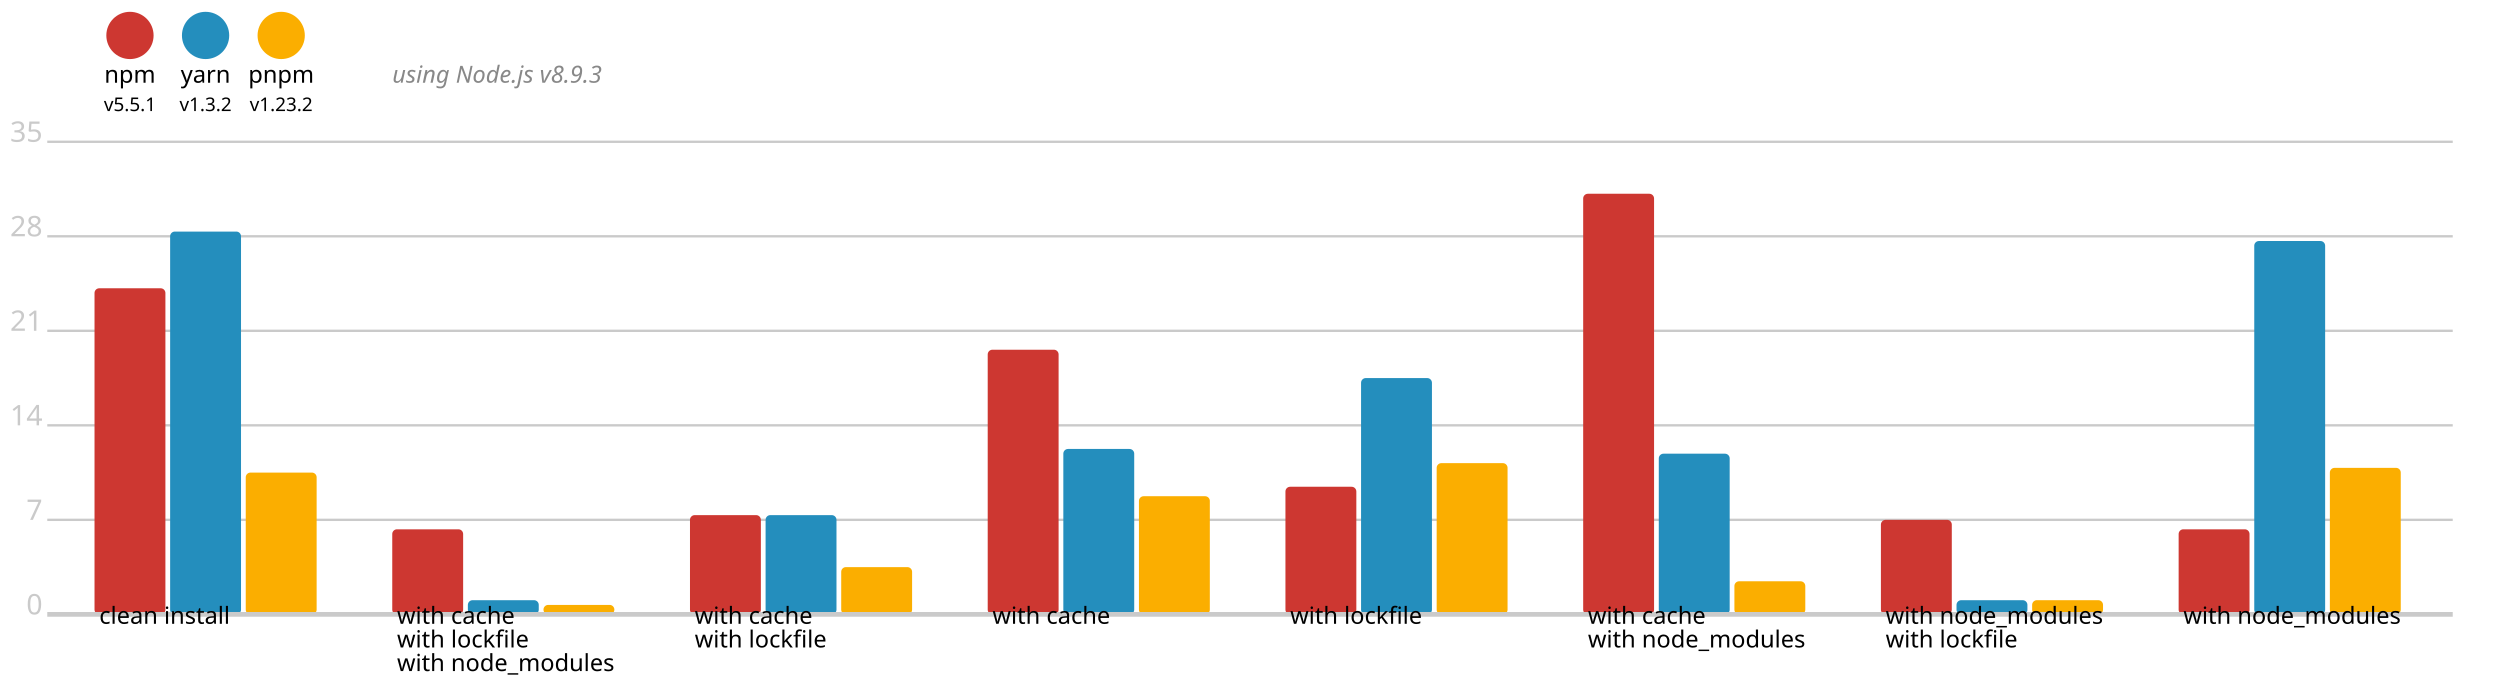
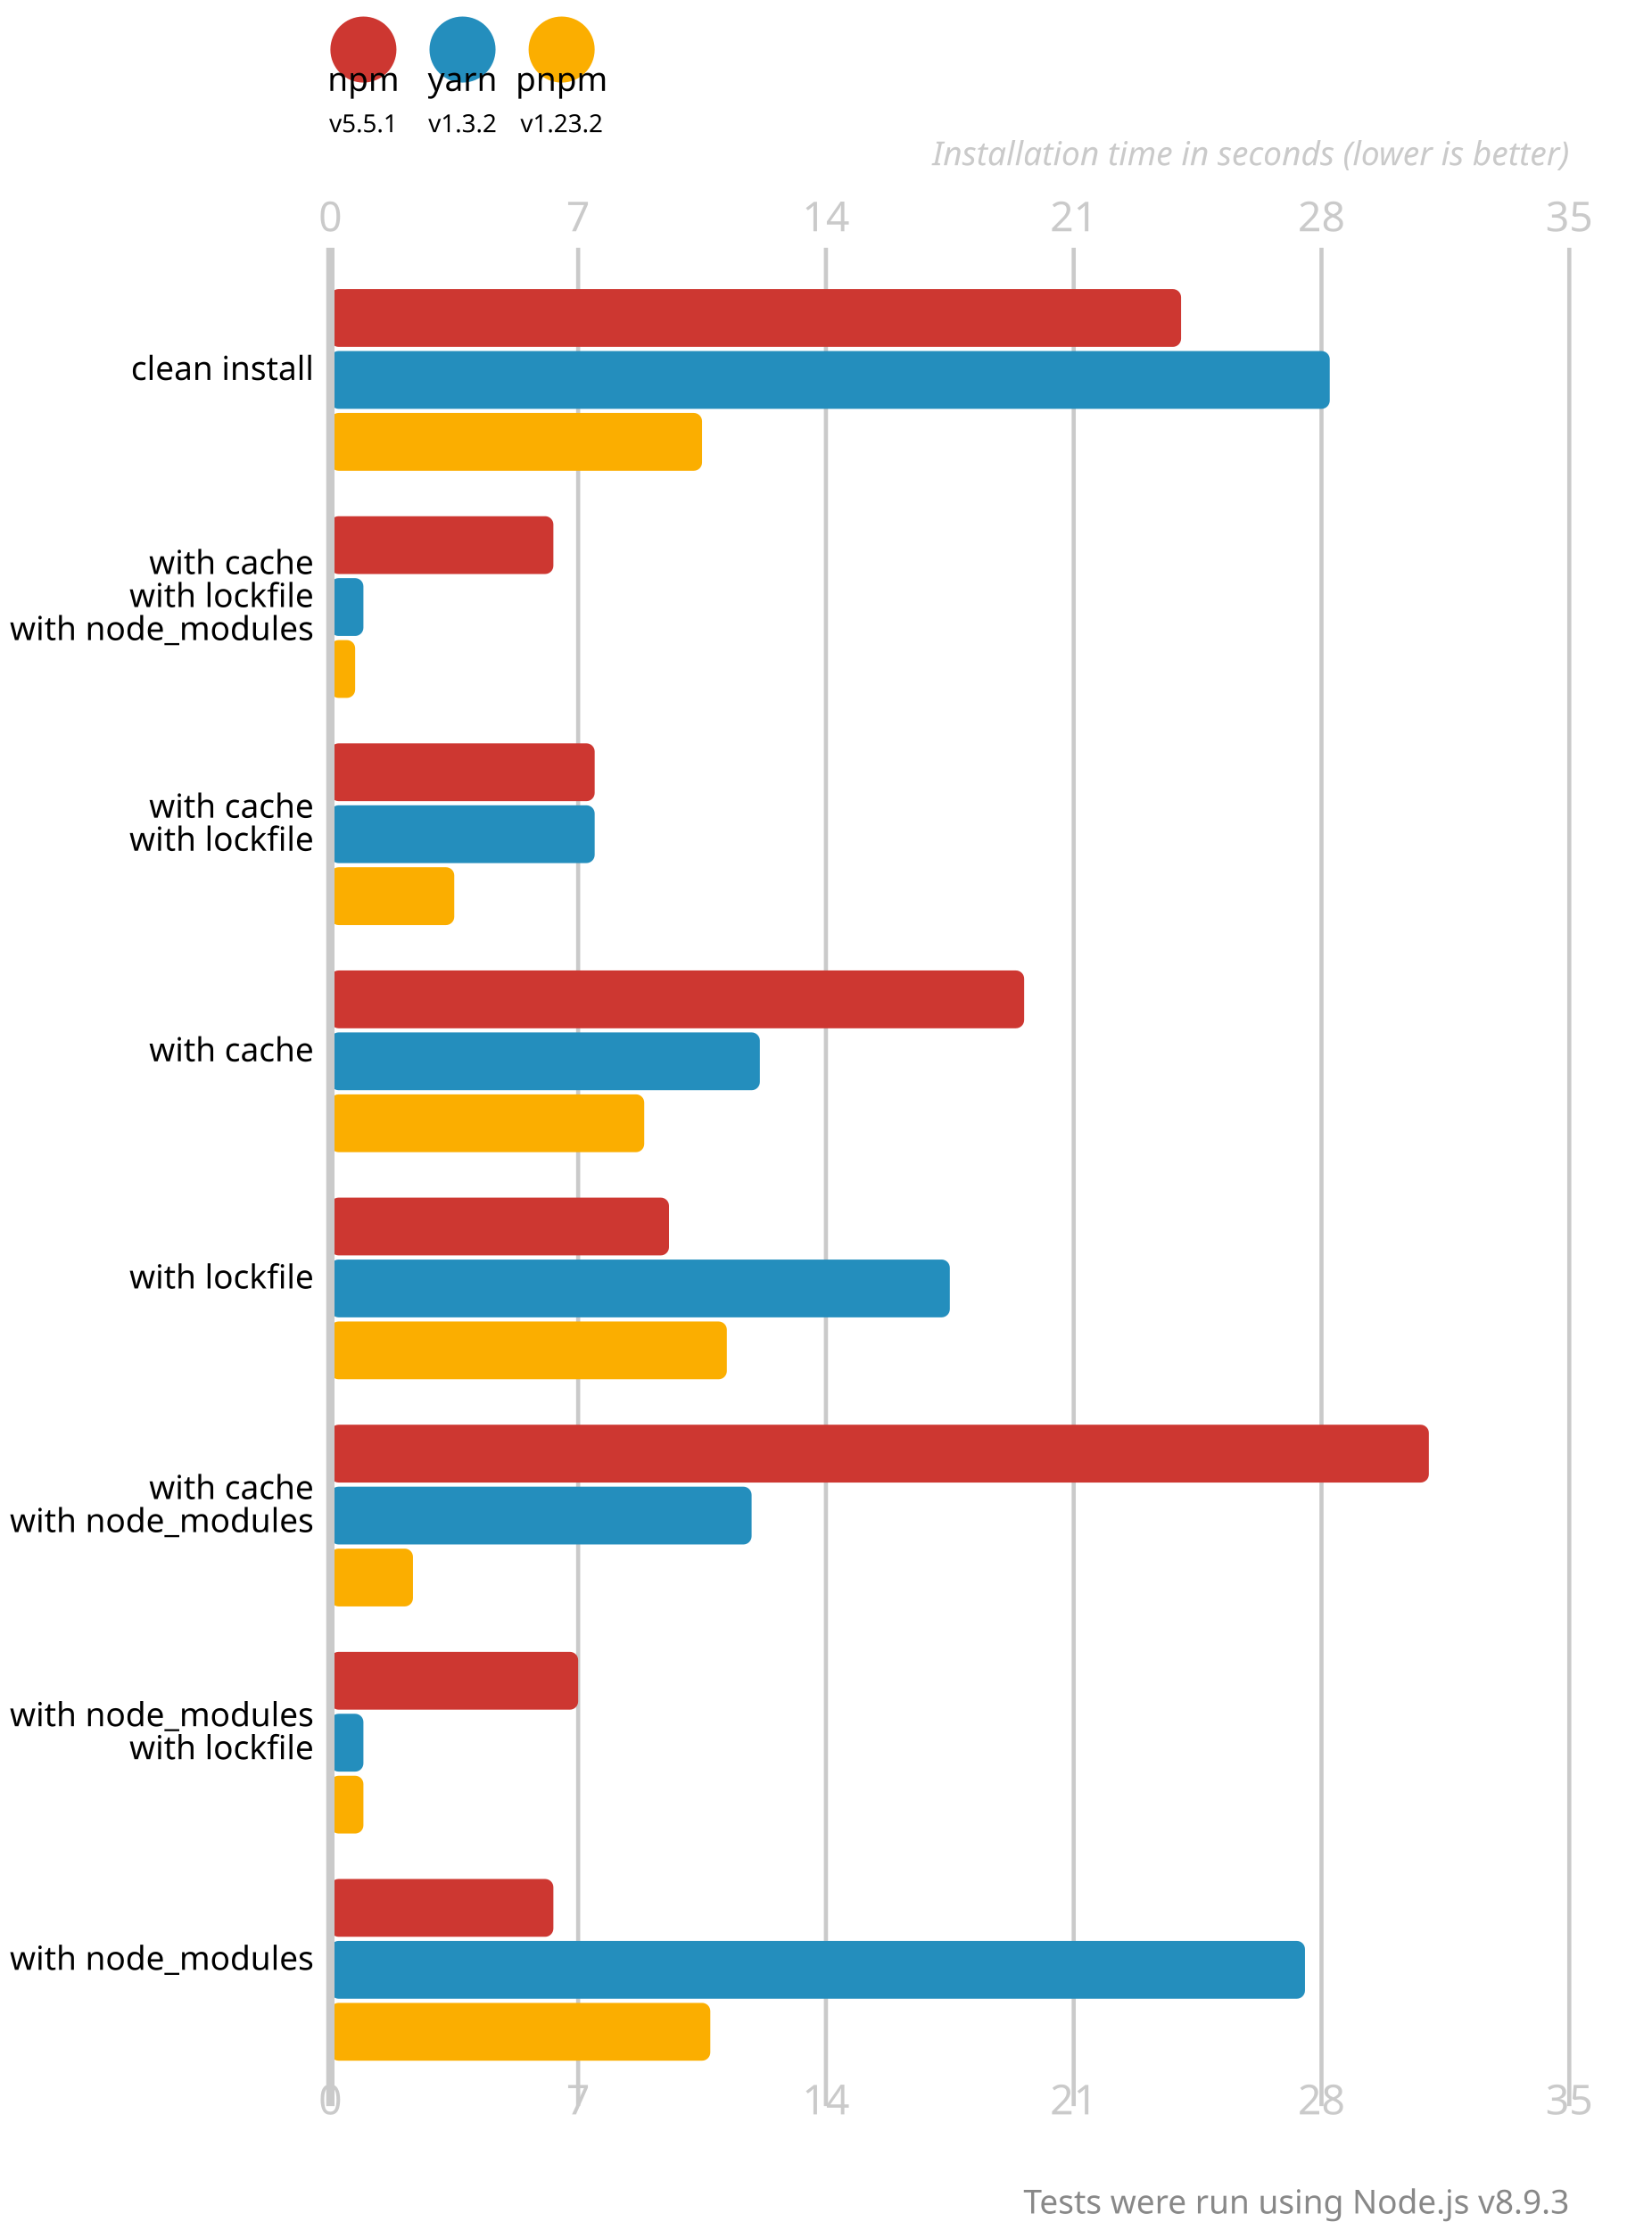
- <svg xmlns="http://www.w3.org/2000/svg" version="1.1" viewBox="0 0 529 148">
-   <circle cx="27.5" cy="7.5" r="5" fill="#cd3731" />
-   <text x="27.5" y="17.5" font-size="5" font-family="system-ui" alignment-baseline="middle" text-anchor="middle">npm</text>
-   <text x="27.5" y="23.5" font-size="4" font-family="system-ui" alignment-baseline="middle" text-anchor="middle">v5.5.1</text>
-   <circle cx="43.5" cy="7.5" r="5" fill="#248ebd" />
-   <text x="43.5" y="17.5" font-size="5" font-family="system-ui" alignment-baseline="middle" text-anchor="middle">yarn</text>
-   <text x="43.5" y="23.5" font-size="4" font-family="system-ui" alignment-baseline="middle" text-anchor="middle">v1.3.2</text>
-   <circle cx="59.5" cy="7.5" r="5" fill="#fbae00" />
-   <text x="59.5" y="17.5" font-size="5" font-family="system-ui" alignment-baseline="middle" text-anchor="middle">pnpm</text>
-   <text x="59.5" y="23.5" font-size="4" font-family="system-ui" alignment-baseline="middle" text-anchor="middle">v1.23.2</text>
-   <text x="83" y="17.5" font-size="5" font-family="system-ui" font-style="italic" alignment-baseline="middle" fill="#888">using Node.js v8.9.3</text>
-   <line x1="10" y1="30" x2="519" y2="30" stroke-width="0.5" stroke="#cacaca" />
-   <text x="9" y="30" fill="#cacaca" font-size="6" font-family="system-ui" alignment-baseline="middle" text-anchor="end">35</text>
-   <line x1="10" y1="50" x2="519" y2="50" stroke-width="0.5" stroke="#cacaca" />
-   <text x="9" y="50" fill="#cacaca" font-size="6" font-family="system-ui" alignment-baseline="middle" text-anchor="end">28</text>
-   <line x1="10" y1="70" x2="519" y2="70" stroke-width="0.5" stroke="#cacaca" />
-   <text x="9" y="70" fill="#cacaca" font-size="6" font-family="system-ui" alignment-baseline="middle" text-anchor="end">21</text>
-   <line x1="10" y1="90" x2="519" y2="90" stroke-width="0.5" stroke="#cacaca" />
-   <text x="9" y="90" fill="#cacaca" font-size="6" font-family="system-ui" alignment-baseline="middle" text-anchor="end">14</text>
-   <line x1="10" y1="110" x2="519" y2="110" stroke-width="0.5" stroke="#cacaca" />
-   <text x="9" y="110" fill="#cacaca" font-size="6" font-family="system-ui" alignment-baseline="middle" text-anchor="end">7</text>
-   <text x="9" y="130" fill="#cacaca" font-size="6" font-family="system-ui" alignment-baseline="middle" text-anchor="end">0</text>
-   <rect x="20" y="61" width="15" height="69" fill="#cd3731" rx="1" ry="1" />
-   <rect x="36" y="49" width="15" height="81" fill="#248ebd" rx="1" ry="1" />
-   <rect x="52" y="100" width="15" height="30" fill="#fbae00" rx="1" ry="1" />
-   <rect x="83" y="112" width="15" height="18" fill="#cd3731" rx="1" ry="1" />
-   <rect x="99" y="127" width="15" height="3" fill="#248ebd" rx="1" ry="1" />
-   <rect x="115" y="128" width="15" height="2" fill="#fbae00" rx="1" ry="1" />
-   <rect x="146" y="109" width="15" height="21" fill="#cd3731" rx="1" ry="1" />
-   <rect x="162" y="109" width="15" height="21" fill="#248ebd" rx="1" ry="1" />
-   <rect x="178" y="120" width="15" height="10" fill="#fbae00" rx="1" ry="1" />
-   <rect x="209" y="74" width="15" height="56" fill="#cd3731" rx="1" ry="1" />
-   <rect x="225" y="95" width="15" height="35" fill="#248ebd" rx="1" ry="1" />
-   <rect x="241" y="105" width="15" height="25" fill="#fbae00" rx="1" ry="1" />
-   <rect x="272" y="103" width="15" height="27" fill="#cd3731" rx="1" ry="1" />
-   <rect x="288" y="80" width="15" height="50" fill="#248ebd" rx="1" ry="1" />
-   <rect x="304" y="98" width="15" height="32" fill="#fbae00" rx="1" ry="1" />
-   <rect x="335" y="41" width="15" height="89" fill="#cd3731" rx="1" ry="1" />
-   <rect x="351" y="96" width="15" height="34" fill="#248ebd" rx="1" ry="1" />
-   <rect x="367" y="123" width="15" height="7" fill="#fbae00" rx="1" ry="1" />
-   <rect x="398" y="110" width="15" height="20" fill="#cd3731" rx="1" ry="1" />
-   <rect x="414" y="127" width="15" height="3" fill="#248ebd" rx="1" ry="1" />
-   <rect x="430" y="127" width="15" height="3" fill="#fbae00" rx="1" ry="1" />
-   <rect x="461" y="112" width="15" height="18" fill="#cd3731" rx="1" ry="1" />
-   <rect x="477" y="51" width="15" height="79" fill="#248ebd" rx="1" ry="1" />
-   <rect x="493" y="99" width="15" height="31" fill="#fbae00" rx="1" ry="1" />
-   <line x1="10" y1="130" x2="519" y2="130" stroke-width="1" stroke="#cacaca" />
-   <text x="21" y="132" font-size="5" font-family="system-ui" alignment-baseline="hanging" text-anchor="start">clean install</text>
-   <text x="84" y="132" font-size="5" font-family="system-ui" alignment-baseline="hanging" text-anchor="start">with cache</text>
-   <text x="84" y="137" font-size="5" font-family="system-ui" alignment-baseline="hanging" text-anchor="start">with lockfile</text>
-   <text x="84" y="142" font-size="5" font-family="system-ui" alignment-baseline="hanging" text-anchor="start">with node_modules</text>
-   <text x="147" y="132" font-size="5" font-family="system-ui" alignment-baseline="hanging" text-anchor="start">with cache</text>
-   <text x="147" y="137" font-size="5" font-family="system-ui" alignment-baseline="hanging" text-anchor="start">with lockfile</text>
-   <text x="210" y="132" font-size="5" font-family="system-ui" alignment-baseline="hanging" text-anchor="start">with cache</text>
-   <text x="273" y="132" font-size="5" font-family="system-ui" alignment-baseline="hanging" text-anchor="start">with lockfile</text>
-   <text x="336" y="132" font-size="5" font-family="system-ui" alignment-baseline="hanging" text-anchor="start">with cache</text>
-   <text x="336" y="137" font-size="5" font-family="system-ui" alignment-baseline="hanging" text-anchor="start">with node_modules</text>
-   <text x="399" y="132" font-size="5" font-family="system-ui" alignment-baseline="hanging" text-anchor="start">with node_modules</text>
-   <text x="399" y="137" font-size="5" font-family="system-ui" alignment-baseline="hanging" text-anchor="start">with lockfile</text>
-   <text x="462" y="132" font-size="5" font-family="system-ui" alignment-baseline="hanging" text-anchor="start">with node_modules</text>
+ <svg xmlns="http://www.w3.org/2000/svg" version="1.1" viewBox="0 0 200 270">
+   <circle cx="44" cy="6" r="4" fill="#cd3731" />
+   <text x="44" y="11" font-size="4" font-family="system-ui" alignment-baseline="hanging" text-anchor="middle">npm</text>
+   <text x="44" y="16" font-size="3" font-family="system-ui" alignment-baseline="hanging" text-anchor="middle">v5.5.1</text>
+   <circle cx="56" cy="6" r="4" fill="#248ebd" />
+   <text x="56" y="11" font-size="4" font-family="system-ui" alignment-baseline="hanging" text-anchor="middle">yarn</text>
+   <text x="56" y="16" font-size="3" font-family="system-ui" alignment-baseline="hanging" text-anchor="middle">v1.3.2</text>
+   <circle cx="68" cy="6" r="4" fill="#fbae00" />
+   <text x="68" y="11" font-size="4" font-family="system-ui" alignment-baseline="hanging" text-anchor="middle">pnpm</text>
+   <text x="68" y="16" font-size="3" font-family="system-ui" alignment-baseline="hanging" text-anchor="middle">v1.23.2</text>
+   <text x="40" y="28" fill="#cacaca" font-size="5" font-family="system-ui" text-anchor="middle">0</text>
+   <text x="40" y="256" fill="#cacaca" font-size="5" font-family="system-ui" text-anchor="middle" alignment-baseline="hanging">0</text>
+   <line x1="70" y1="30" x2="70" y2="255" stroke-width="0.5" stroke="#cacaca" />
+   <text x="70" y="28" fill="#cacaca" font-size="5" font-family="system-ui" text-anchor="middle">7</text>
+   <text x="70" y="256" fill="#cacaca" font-size="5" font-family="system-ui" text-anchor="middle" alignment-baseline="hanging">7</text>
+   <line x1="100" y1="30" x2="100" y2="255" stroke-width="0.5" stroke="#cacaca" />
+   <text x="100" y="28" fill="#cacaca" font-size="5" font-family="system-ui" text-anchor="middle">14</text>
+   <text x="100" y="256" fill="#cacaca" font-size="5" font-family="system-ui" text-anchor="middle" alignment-baseline="hanging">14</text>
+   <line x1="130" y1="30" x2="130" y2="255" stroke-width="0.5" stroke="#cacaca" />
+   <text x="130" y="28" fill="#cacaca" font-size="5" font-family="system-ui" text-anchor="middle">21</text>
+   <text x="130" y="256" fill="#cacaca" font-size="5" font-family="system-ui" text-anchor="middle" alignment-baseline="hanging">21</text>
+   <line x1="160" y1="30" x2="160" y2="255" stroke-width="0.5" stroke="#cacaca" />
+   <text x="160" y="28" fill="#cacaca" font-size="5" font-family="system-ui" text-anchor="middle">28</text>
+   <text x="160" y="256" fill="#cacaca" font-size="5" font-family="system-ui" text-anchor="middle" alignment-baseline="hanging">28</text>
+   <line x1="190" y1="30" x2="190" y2="255" stroke-width="0.5" stroke="#cacaca" />
+   <text x="190" y="28" fill="#cacaca" font-size="5" font-family="system-ui" text-anchor="middle">35</text>
+   <text x="190" y="256" fill="#cacaca" font-size="5" font-family="system-ui" text-anchor="middle" alignment-baseline="hanging">35</text>
+   <text x="190" y="20" font-size="4" font-family="system-ui" font-style="italic" text-anchor="end" fill="#cacaca">Installation time in seconds (lower is better)</text>
+   <rect x="40" y="35" width="103" height="7" fill="#cd3731" rx="1" ry="1" />
+   <rect x="40" y="42.5" width="121" height="7" fill="#248ebd" rx="1" ry="1" />
+   <rect x="40" y="50" width="45" height="7" fill="#fbae00" rx="1" ry="1" />
+   <rect x="40" y="62.5" width="27" height="7" fill="#cd3731" rx="1" ry="1" />
+   <rect x="40" y="70" width="4" height="7" fill="#248ebd" rx="1" ry="1" />
+   <rect x="40" y="77.5" width="3" height="7" fill="#fbae00" rx="1" ry="1" />
+   <rect x="40" y="90" width="32" height="7" fill="#cd3731" rx="1" ry="1" />
+   <rect x="40" y="97.5" width="32" height="7" fill="#248ebd" rx="1" ry="1" />
+   <rect x="40" y="105" width="15" height="7" fill="#fbae00" rx="1" ry="1" />
+   <rect x="40" y="117.5" width="84" height="7" fill="#cd3731" rx="1" ry="1" />
+   <rect x="40" y="125" width="52" height="7" fill="#248ebd" rx="1" ry="1" />
+   <rect x="40" y="132.5" width="38" height="7" fill="#fbae00" rx="1" ry="1" />
+   <rect x="40" y="145" width="41" height="7" fill="#cd3731" rx="1" ry="1" />
+   <rect x="40" y="152.5" width="75" height="7" fill="#248ebd" rx="1" ry="1" />
+   <rect x="40" y="160" width="48" height="7" fill="#fbae00" rx="1" ry="1" />
+   <rect x="40" y="172.5" width="133" height="7" fill="#cd3731" rx="1" ry="1" />
+   <rect x="40" y="180" width="51" height="7" fill="#248ebd" rx="1" ry="1" />
+   <rect x="40" y="187.5" width="10" height="7" fill="#fbae00" rx="1" ry="1" />
+   <rect x="40" y="200" width="30" height="7" fill="#cd3731" rx="1" ry="1" />
+   <rect x="40" y="207.5" width="4" height="7" fill="#248ebd" rx="1" ry="1" />
+   <rect x="40" y="215" width="4" height="7" fill="#fbae00" rx="1" ry="1" />
+   <rect x="40" y="227.5" width="27" height="7" fill="#cd3731" rx="1" ry="1" />
+   <rect x="40" y="235" width="118" height="7" fill="#248ebd" rx="1" ry="1" />
+   <rect x="40" y="242.5" width="46" height="7" fill="#fbae00" rx="1" ry="1" />
+   <line x1="40" y1="30" x2="40" y2="255" stroke-width="1" stroke="#cacaca" />
+   <text x="38" y="46" font-size="4" font-family="system-ui" alignment-baseline="middle" text-anchor="end">clean install</text>
+   <text x="38" y="69.5" font-size="4" font-family="system-ui" alignment-baseline="middle" text-anchor="end">with cache</text>
+   <text x="38" y="73.5" font-size="4" font-family="system-ui" alignment-baseline="middle" text-anchor="end">with lockfile</text>
+   <text x="38" y="77.5" font-size="4" font-family="system-ui" alignment-baseline="middle" text-anchor="end">with node_modules</text>
+   <text x="38" y="99" font-size="4" font-family="system-ui" alignment-baseline="middle" text-anchor="end">with cache</text>
+   <text x="38" y="103" font-size="4" font-family="system-ui" alignment-baseline="middle" text-anchor="end">with lockfile</text>
+   <text x="38" y="128.5" font-size="4" font-family="system-ui" alignment-baseline="middle" text-anchor="end">with cache</text>
+   <text x="38" y="156" font-size="4" font-family="system-ui" alignment-baseline="middle" text-anchor="end">with lockfile</text>
+   <text x="38" y="181.5" font-size="4" font-family="system-ui" alignment-baseline="middle" text-anchor="end">with cache</text>
+   <text x="38" y="185.5" font-size="4" font-family="system-ui" alignment-baseline="middle" text-anchor="end">with node_modules</text>
+   <text x="38" y="209" font-size="4" font-family="system-ui" alignment-baseline="middle" text-anchor="end">with node_modules</text>
+   <text x="38" y="213" font-size="4" font-family="system-ui" alignment-baseline="middle" text-anchor="end">with lockfile</text>
+   <text x="38" y="238.5" font-size="4" font-family="system-ui" alignment-baseline="middle" text-anchor="end">with node_modules</text>
+   <text x="190" y="268" font-size="4" font-family="system-ui" text-anchor="end" fill="#888">Tests were run using Node.js v8.9.3</text>
</svg>
